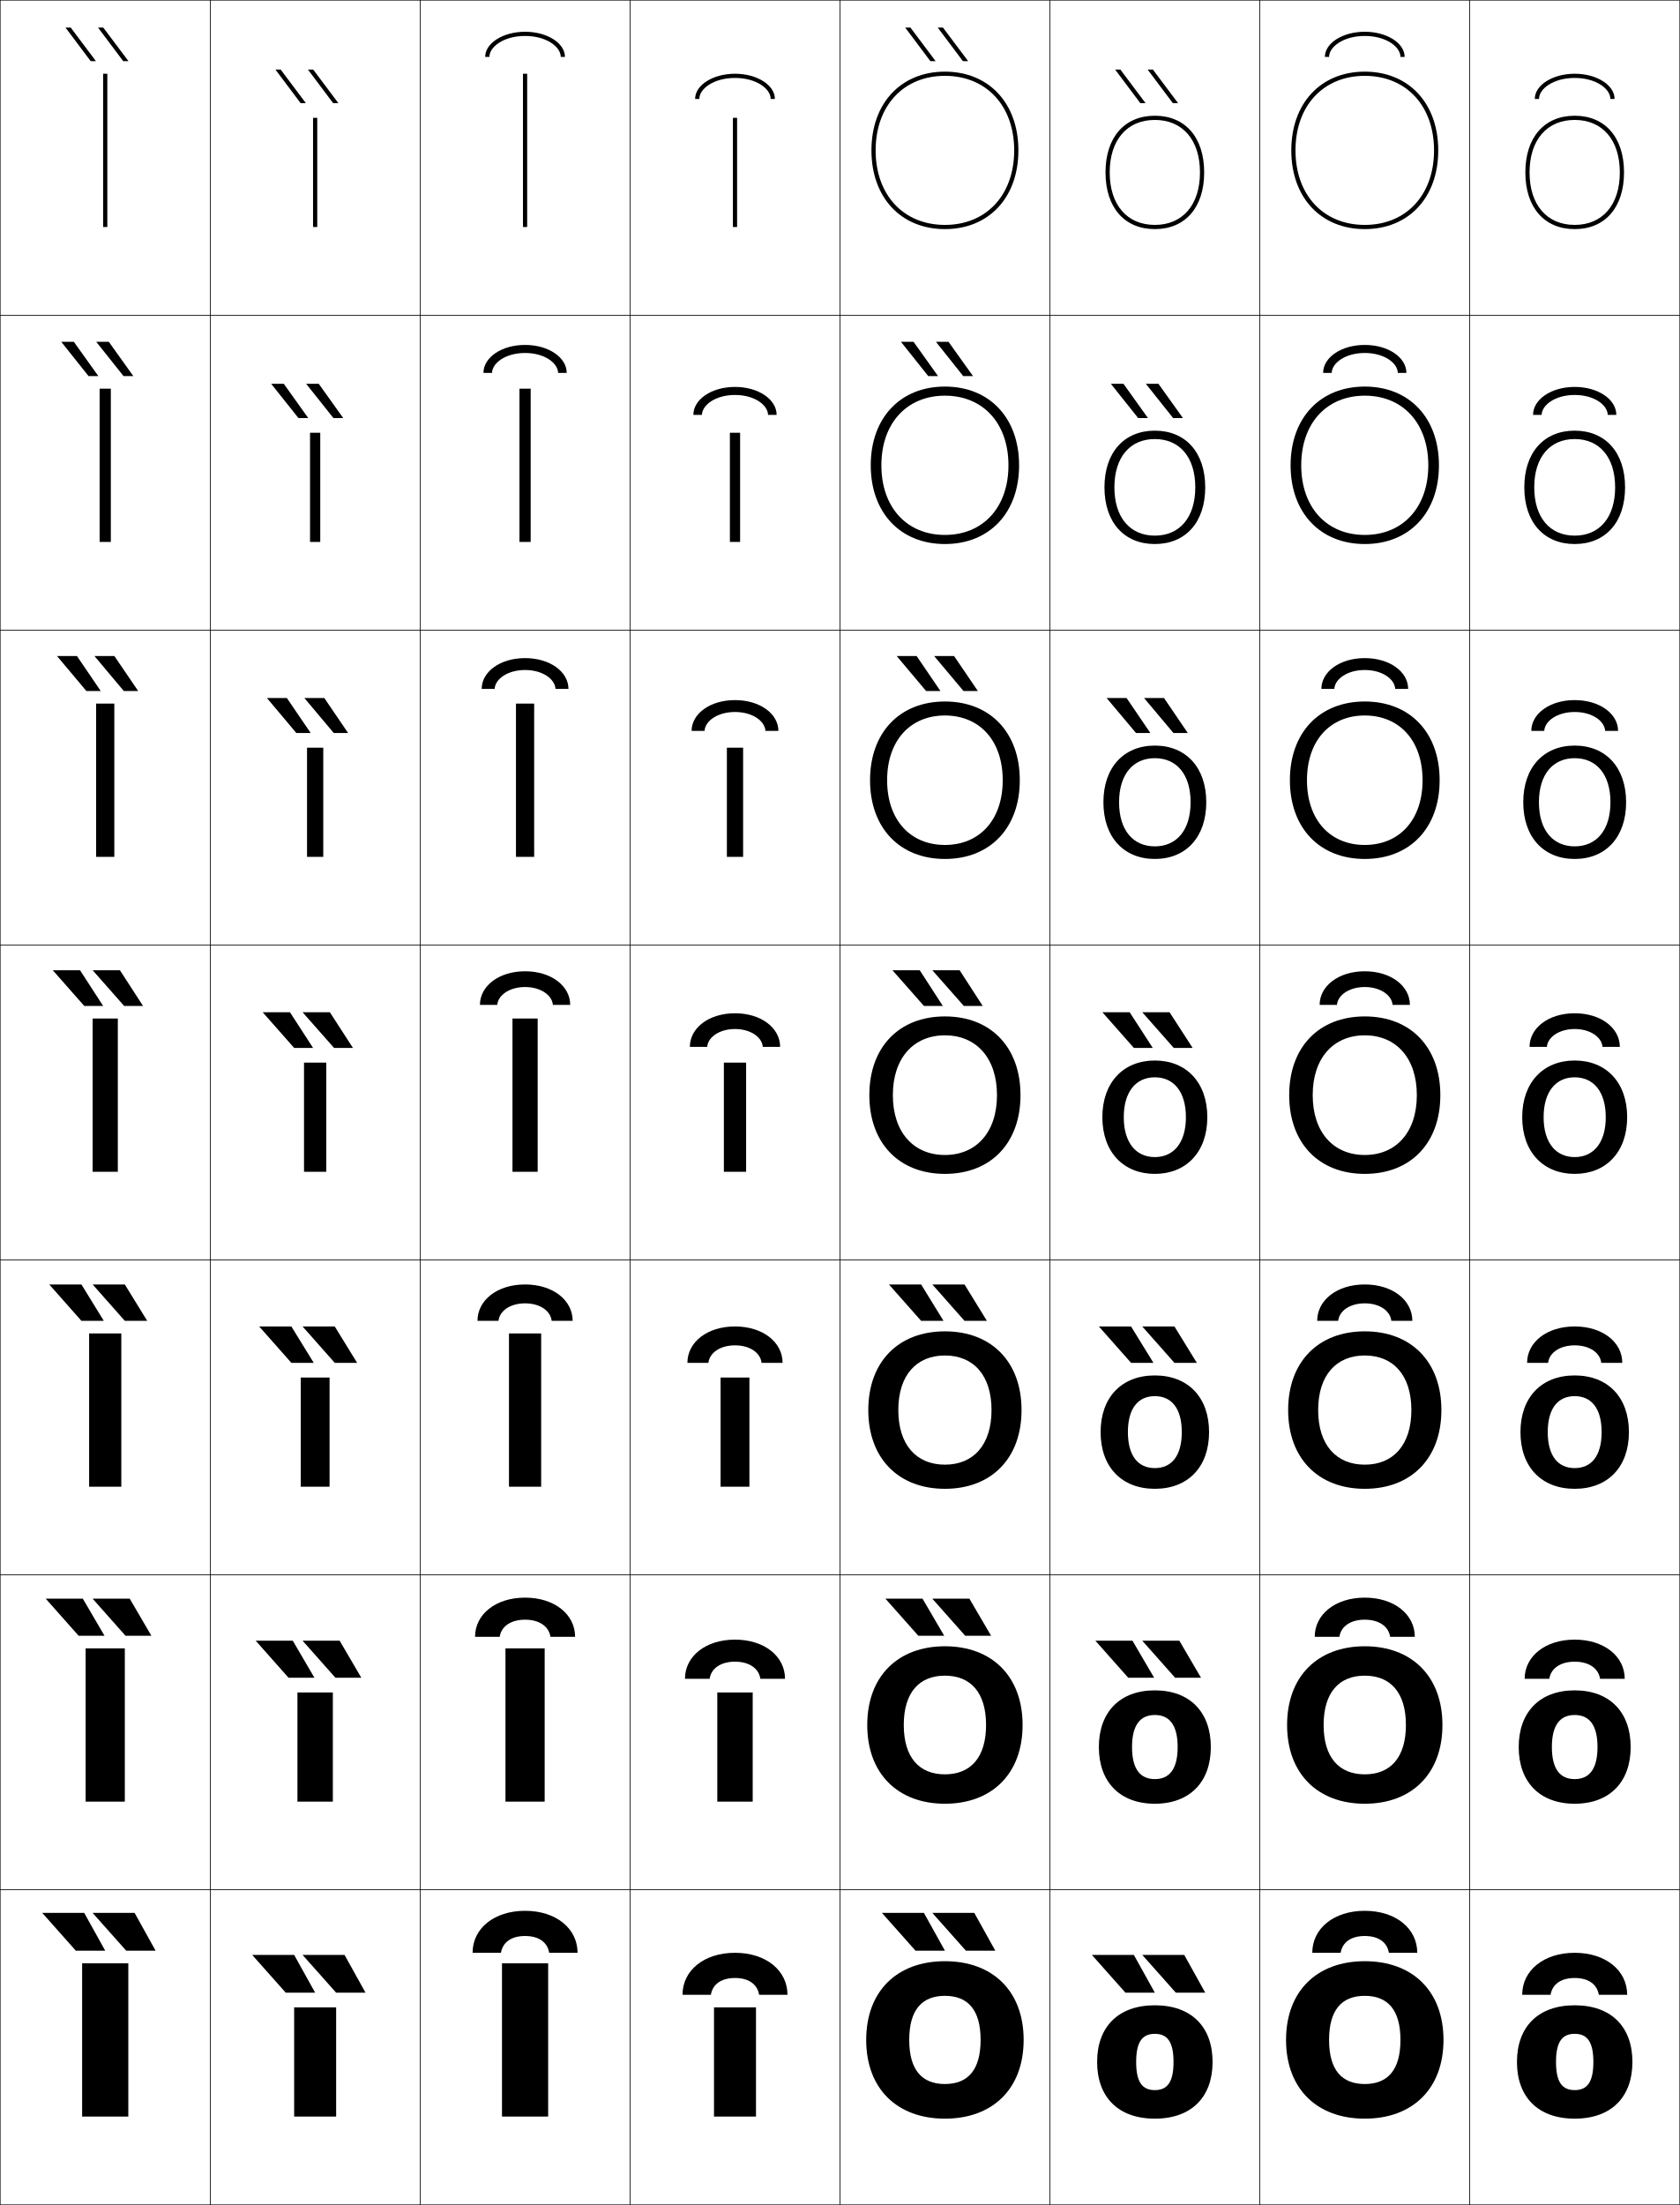
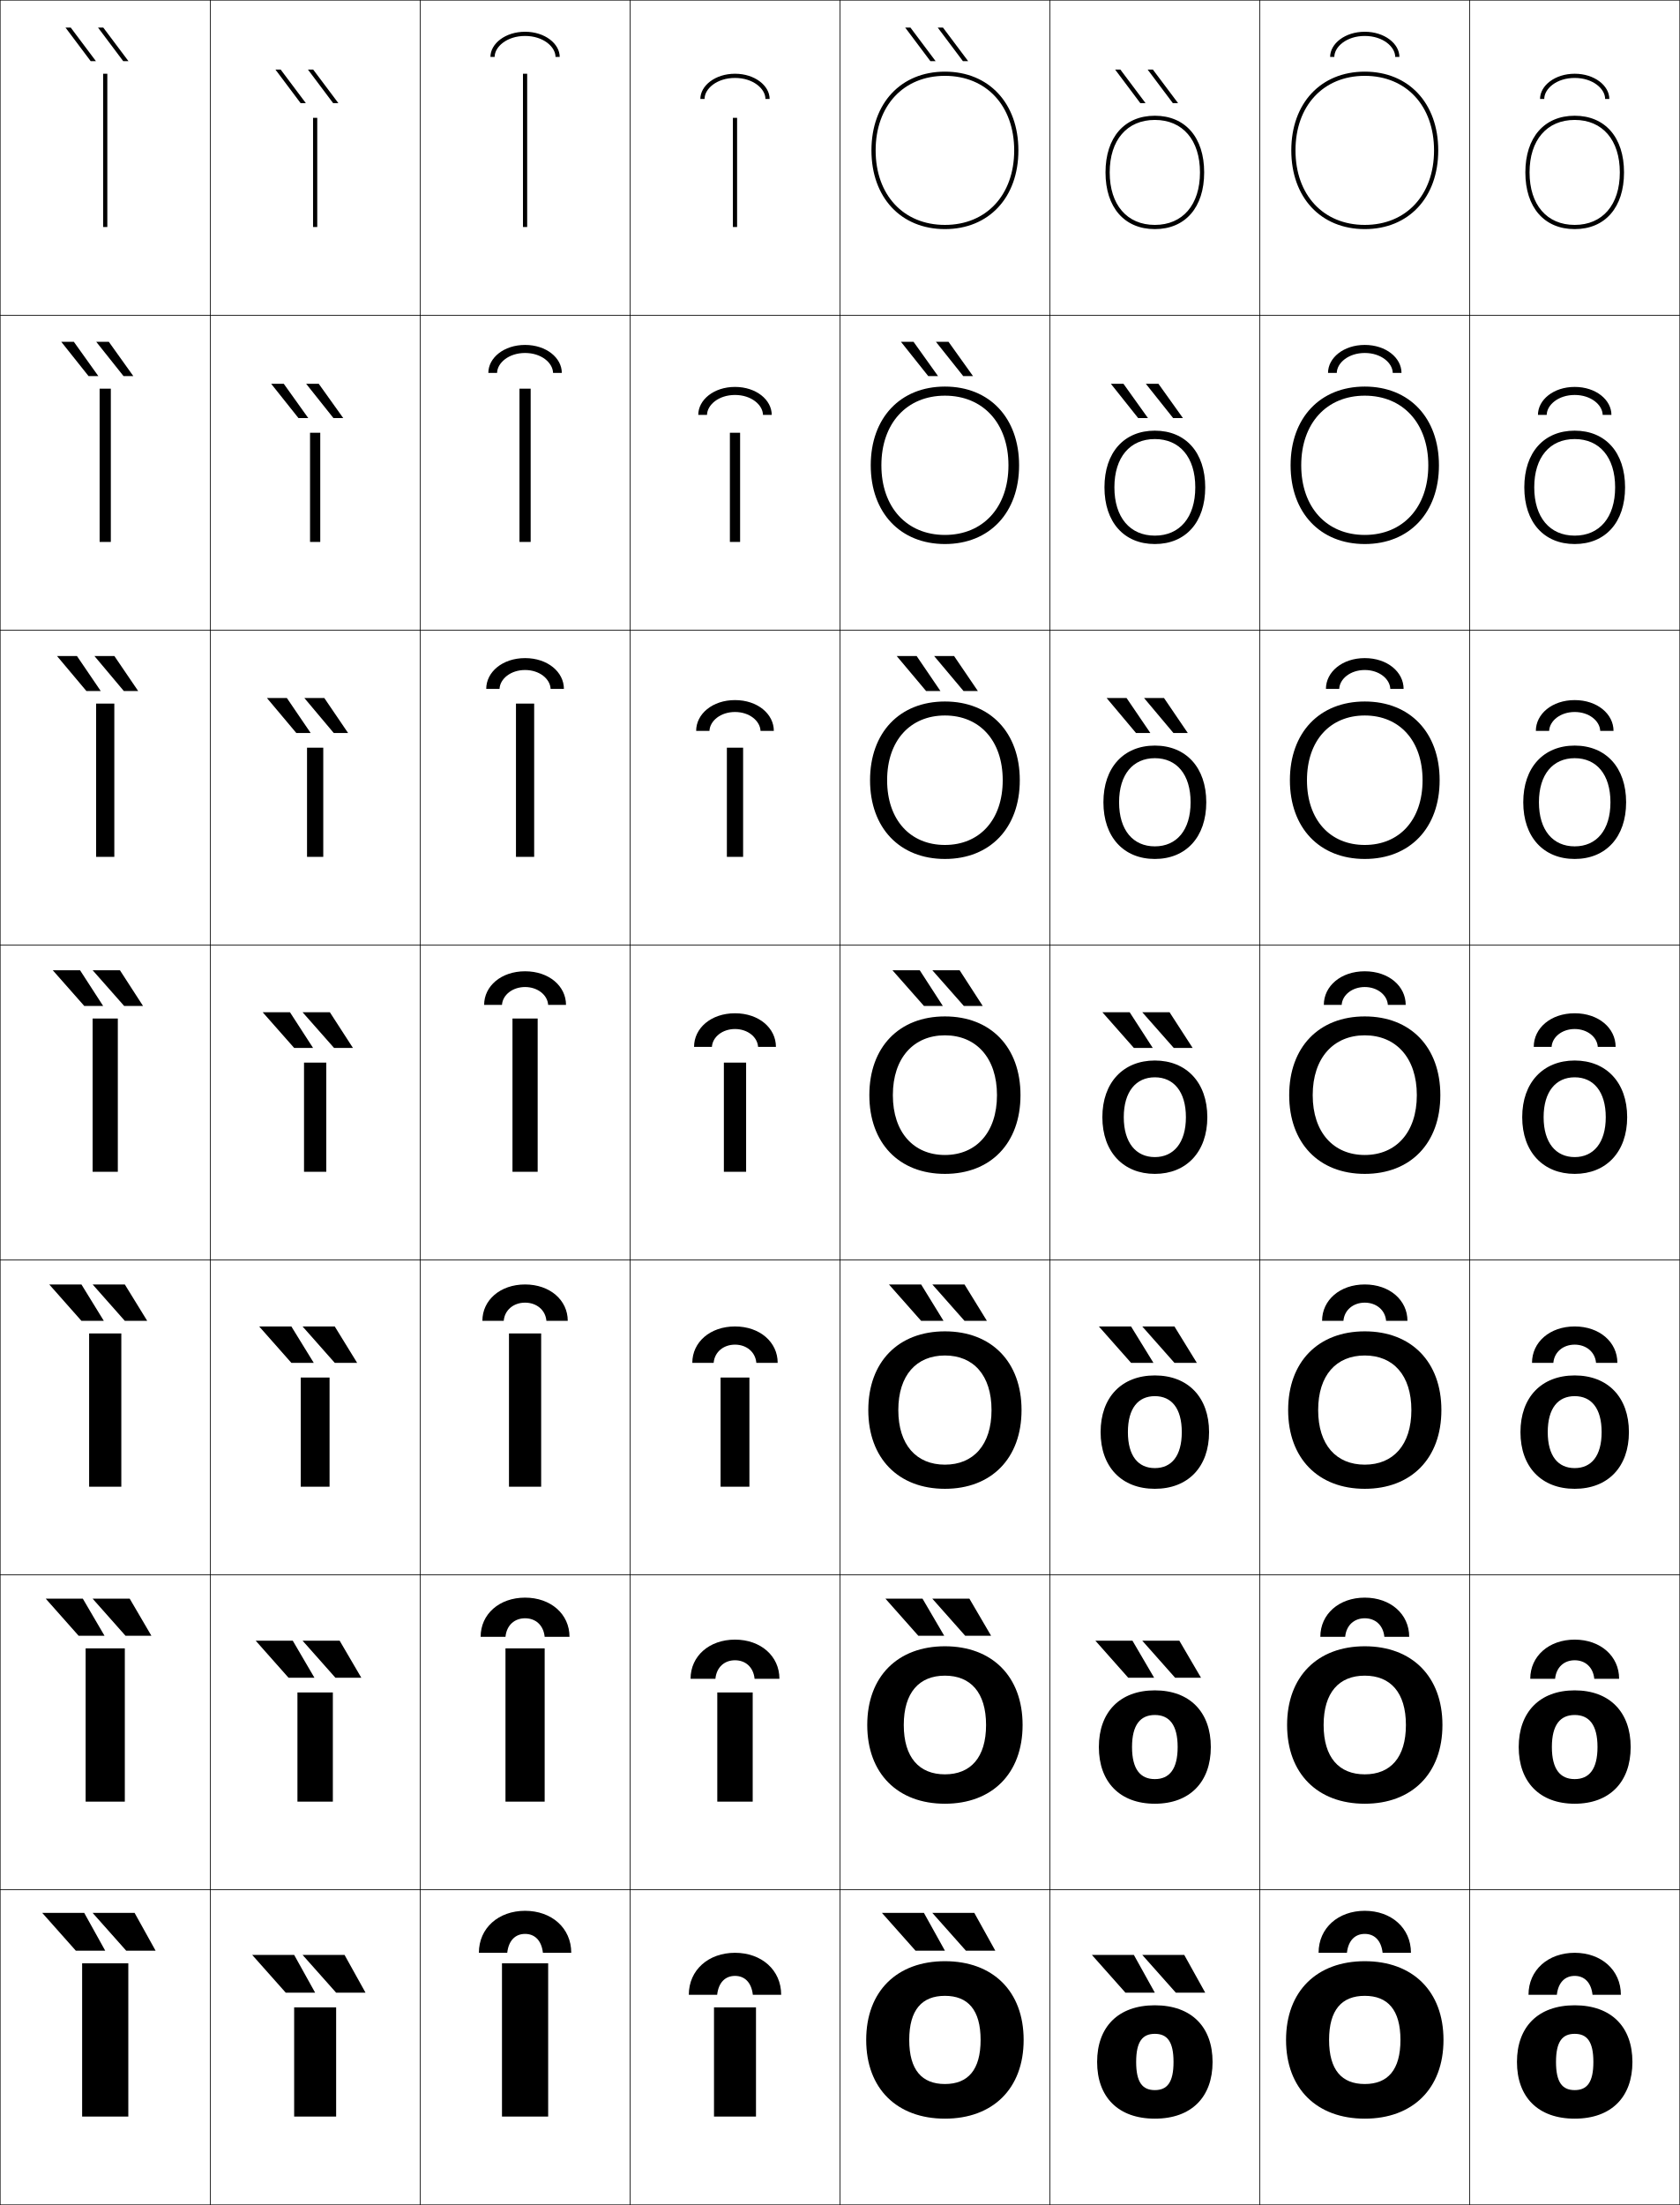
<svg xmlns="http://www.w3.org/2000/svg" width="800.25" height="1050.25" viewBox="0 0 800.25 1050.25" overflow="visible" enable-background="new 0 0 800.25 1050.25" xml:space="preserve">
  <g id="レイヤー1">
    <g>
      <rect x="0.125" y="0.125" fill="none" stroke="#000000" stroke-width="0.25" width="100" height="150" />
      <rect x="100.125" y="0.125" fill="none" stroke="#000000" stroke-width="0.25" width="100" height="150" />
      <rect x="200.125" y="0.125" fill="none" stroke="#000000" stroke-width="0.25" width="100" height="150" />
      <rect x="300.125" y="0.125" fill="none" stroke="#000000" stroke-width="0.25" width="100" height="150" />
      <rect x="400.125" y="0.125" fill="none" stroke="#000000" stroke-width="0.25" width="100" height="150" />
      <rect x="500.125" y="0.125" fill="none" stroke="#000000" stroke-width="0.25" width="100" height="150" />
      <rect x="600.125" y="0.125" fill="none" stroke="#000000" stroke-width="0.25" width="100" height="150" />
      <rect x="0.125" y="150.125" fill="none" stroke="#000000" stroke-width="0.25" width="100" height="150" />
      <rect x="100.125" y="150.125" fill="none" stroke="#000000" stroke-width="0.25" width="100" height="150" />
      <rect x="200.125" y="150.125" fill="none" stroke="#000000" stroke-width="0.25" width="100" height="150" />
      <rect x="300.125" y="150.125" fill="none" stroke="#000000" stroke-width="0.25" width="100" height="150" />
      <rect x="400.125" y="150.125" fill="none" stroke="#000000" stroke-width="0.25" width="100" height="150" />
      <rect x="500.125" y="150.125" fill="none" stroke="#000000" stroke-width="0.25" width="100" height="150" />
      <rect x="600.125" y="150.125" fill="none" stroke="#000000" stroke-width="0.25" width="100" height="150" />
      <rect x="0.125" y="300.125" fill="none" stroke="#000000" stroke-width="0.25" width="100" height="150" />
      <rect x="100.125" y="300.125" fill="none" stroke="#000000" stroke-width="0.25" width="100" height="150" />
      <rect x="200.125" y="300.125" fill="none" stroke="#000000" stroke-width="0.25" width="100" height="150" />
      <rect x="300.125" y="300.125" fill="none" stroke="#000000" stroke-width="0.25" width="100" height="150" />
      <rect x="400.125" y="300.125" fill="none" stroke="#000000" stroke-width="0.25" width="100" height="150" />
      <rect x="500.125" y="300.125" fill="none" stroke="#000000" stroke-width="0.25" width="100" height="150" />
      <rect x="600.125" y="300.125" fill="none" stroke="#000000" stroke-width="0.25" width="100" height="150" />
      <rect x="0.125" y="450.125" fill="none" stroke="#000000" stroke-width="0.25" width="100" height="150" />
      <rect x="100.125" y="450.125" fill="none" stroke="#000000" stroke-width="0.25" width="100" height="150" />
      <rect x="200.125" y="450.125" fill="none" stroke="#000000" stroke-width="0.25" width="100" height="150" />
      <rect x="300.125" y="450.125" fill="none" stroke="#000000" stroke-width="0.25" width="100" height="150" />
      <rect x="400.125" y="450.125" fill="none" stroke="#000000" stroke-width="0.25" width="100" height="150" />
      <rect x="500.125" y="450.125" fill="none" stroke="#000000" stroke-width="0.25" width="100" height="150" />
      <rect x="600.125" y="450.125" fill="none" stroke="#000000" stroke-width="0.25" width="100" height="150" />
      <rect x="0.125" y="600.125" fill="none" stroke="#000000" stroke-width="0.25" width="100" height="150" />
      <rect x="100.125" y="600.125" fill="none" stroke="#000000" stroke-width="0.25" width="100" height="150" />
      <rect x="200.125" y="600.125" fill="none" stroke="#000000" stroke-width="0.25" width="100" height="150" />
      <rect x="300.125" y="600.125" fill="none" stroke="#000000" stroke-width="0.25" width="100" height="150" />
      <rect x="400.125" y="600.125" fill="none" stroke="#000000" stroke-width="0.25" width="100" height="150" />
      <rect x="500.125" y="600.125" fill="none" stroke="#000000" stroke-width="0.25" width="100" height="150" />
      <rect x="600.125" y="600.125" fill="none" stroke="#000000" stroke-width="0.25" width="100" height="150" />
      <rect x="0.125" y="750.125" fill="none" stroke="#000000" stroke-width="0.25" width="100" height="150" />
      <rect x="100.125" y="750.125" fill="none" stroke="#000000" stroke-width="0.25" width="100" height="150" />
      <rect x="200.125" y="750.125" fill="none" stroke="#000000" stroke-width="0.25" width="100" height="150" />
      <rect x="300.125" y="750.125" fill="none" stroke="#000000" stroke-width="0.25" width="100" height="150" />
      <rect x="400.125" y="750.125" fill="none" stroke="#000000" stroke-width="0.25" width="100" height="150" />
      <rect x="500.125" y="750.125" fill="none" stroke="#000000" stroke-width="0.25" width="100" height="150" />
      <rect x="600.125" y="750.125" fill="none" stroke="#000000" stroke-width="0.25" width="100" height="150" />
      <rect x="0.125" y="900.125" fill="none" stroke="#000000" stroke-width="0.25" width="100" height="150" />
      <rect x="100.125" y="900.125" fill="none" stroke="#000000" stroke-width="0.25" width="100" height="150" />
      <rect x="200.125" y="900.125" fill="none" stroke="#000000" stroke-width="0.25" width="100" height="150" />
      <rect x="300.125" y="900.125" fill="none" stroke="#000000" stroke-width="0.25" width="100" height="150" />
      <rect x="400.125" y="900.125" fill="none" stroke="#000000" stroke-width="0.25" width="100" height="150" />
      <rect x="500.125" y="900.125" fill="none" stroke="#000000" stroke-width="0.25" width="100" height="150" />
      <rect x="600.125" y="900.125" fill="none" stroke="#000000" stroke-width="0.25" width="100" height="150" />
      <rect x="700.125" y="0.125" fill="none" stroke="#000000" stroke-width="0.25" width="100" height="150" />
      <rect x="700.125" y="150.125" fill="none" stroke="#000000" stroke-width="0.25" width="100" height="150" />
      <rect x="700.125" y="300.125" fill="none" stroke="#000000" stroke-width="0.25" width="100" height="150" />
      <rect x="700.125" y="450.125" fill="none" stroke="#000000" stroke-width="0.25" width="100" height="150" />
      <rect x="700.125" y="600.125" fill="none" stroke="#000000" stroke-width="0.25" width="100" height="150" />
      <rect x="700.125" y="750.125" fill="none" stroke="#000000" stroke-width="0.25" width="100" height="150" />
      <rect x="700.125" y="900.125" fill="none" stroke="#000000" stroke-width="0.25" width="100" height="150" />
    </g>
    <g>
      <g>
        <rect x="39.125" y="935.125" width="22" height="73" />
        <g>
          <polygon points="60.125,929.125 44.125,911.125 64.125,911.125 74.125,929.125 " />
          <polygon points="36.125,929.125 20.125,911.125 40.125,911.125 50.125,929.125 " />
        </g>
      </g>
      <g>
        <rect x="40.792" y="785.125" width="18.667" height="73" />
        <g>
          <polygon points="61.792,761.458 72.125,779.125 59.792,779.125 44.125,761.458 " />
          <polygon points="39.458,761.458 49.791,779.125 37.458,779.125 21.791,761.458 " />
        </g>
      </g>
      <g>
        <rect x="42.458" y="635.125" width="15.333" height="73" />
        <g>
          <polygon points="59.458,611.792 70.125,629.125 59.458,629.125 44.125,611.792 " />
          <polygon points="38.792,611.792 49.458,629.125 38.792,629.125 23.458,611.792 " />
        </g>
      </g>
      <g>
        <rect x="44.125" y="485.125" width="12" height="73" />
        <g>
          <polygon points="57.125,462.125 68.125,479.125 59.125,479.125 44.125,462.125 " />
          <polygon points="38.125,462.125 49.125,479.125 40.125,479.125 25.125,462.125 " />
        </g>
      </g>
      <g>
        <rect x="45.791" y="335.125" width="8.667" height="73" />
        <g>
          <polygon points="58.981,329.125 44.979,312.458 54.479,312.458 65.814,329.125 " />
          <polygon points="41.15,329.125 27.147,312.458 36.647,312.458 47.983,329.125 " />
        </g>
      </g>
      <g>
        <rect x="47.458" y="185.125" width="5.333" height="73" />
        <g>
          <polygon points="58.838,179.125 45.833,162.792 51.832,162.792 63.504,179.125 " />
          <polygon points="42.176,179.125 29.17,162.792 35.17,162.792 46.842,179.125 " />
        </g>
      </g>
      <g>
        <rect x="49.125" y="35.125" width="2" height="73" />
        <g>
          <polygon points="58.695,29.125 46.687,13.125 49.186,13.125 61.193,29.125 " />
          <polygon points="43.202,29.125 31.193,13.125 33.692,13.125 45.7,29.125 " />
        </g>
      </g>
    </g>
    <g>
      <g>
        <rect x="140.125" y="956.125" width="20" height="52" />
        <g>
          <polygon points="160.125,949.125 144.125,931.125 164.125,931.125 174.125,949.125 " />
          <polygon points="136.125,949.125 120.125,931.125 140.125,931.125 150.125,949.125 " />
        </g>
      </g>
      <g>
        <rect x="141.691" y="806.125" width="16.867" height="52" />
        <g>
          <polygon points="161.791,781.458 172.125,799.125 159.792,799.125 144.125,781.458 " />
          <polygon points="139.458,781.458 149.792,799.125 137.458,799.125 121.792,781.458 " />
        </g>
      </g>
      <g>
        <rect x="143.258" y="656.125" width="13.733" height="52" />
        <g>
          <polygon points="159.458,631.792 170.125,649.125 159.458,649.125 144.125,631.792 " />
          <polygon points="138.792,631.792 149.458,649.125 138.792,649.125 123.458,631.792 " />
        </g>
      </g>
      <g>
        <rect x="144.825" y="506.125" width="10.6" height="52" />
        <g>
          <polygon points="157.125,482.125 168.125,499.125 159.125,499.125 144.125,482.125 " />
          <polygon points="138.125,482.125 149.125,499.125 140.125,499.125 125.125,482.125 " />
        </g>
      </g>
      <g>
        <rect x="146.258" y="356.125" width="7.733" height="52" />
        <g>
          <polygon points="158.981,349.125 144.979,332.458 154.478,332.458 165.814,349.125 " />
          <polygon points="141.15,349.125 127.147,332.458 136.647,332.458 147.983,349.125 " />
        </g>
      </g>
      <g>
        <rect x="147.692" y="206.125" width="4.867" height="52" />
        <g>
          <polygon points="158.839,199.125 145.833,182.792 151.832,182.792 163.504,199.125 " />
          <polygon points="142.176,199.125 129.17,182.792 135.17,182.792 146.842,199.125 " />
        </g>
      </g>
      <g>
        <rect x="149.125" y="56.125" width="2" height="52" />
        <g>
          <polygon points="158.695,49.125 146.687,33.125 149.186,33.125 161.193,49.125 " />
          <polygon points="143.202,49.125 131.193,33.125 133.692,33.125 145.7,49.125 " />
        </g>
      </g>
    </g>
    <g>
      <g>
        <path d="M450.125,934.125c-22.752,0-37.5,14.225-37.5,37.5c0,23.273,14.748,37.5,37.5,37.5v-16.5       c-10.945,0-17-6.672-17-21s6.055-21,17-21s17,6.672,17,21s-6.055,21-17,21v16.5       c22.752,0,37.5-14.227,37.5-37.5C487.625,948.35,472.877,934.125,450.125,934.125z" />
        <g>
          <polygon points="460.125,929.125 444.125,911.125 464.125,911.125 474.125,929.125 " />
          <polygon points="436.125,929.125 420.125,911.125 440.125,911.125 450.125,929.125 " />
        </g>
      </g>
      <g>
        <path d="M450.125,784.125c-22.449,0-37,14.365-37,37.5c0,23.133,14.551,37.5,37,37.5v-14       c-12.244,0-19.601-8.021-19.601-23.5c0-15.479,7.356-23.5,19.601-23.5       s19.6,8.021,19.6,23.5c0,15.479-7.355,23.5-19.6,23.5v14c22.449,0,37-14.367,37-37.5       C487.125,798.49,472.574,784.125,450.125,784.125z" />
        <g>
          <polygon points="461.791,761.458 472.125,779.125 459.791,779.125 444.125,761.458 " />
          <polygon points="439.458,761.458 449.792,779.125 437.458,779.125 421.792,761.458 " />
        </g>
      </g>
      <g>
        <path d="M450.125,634.125c-22.146,0-36.5,14.506-36.5,37.5c0,22.992,14.354,37.5,36.5,37.5v-11.5       c-13.543,0-22.2-9.371-22.2-26c0-16.63,8.657-26,22.2-26       s22.2,9.37,22.2,26c0,16.629-8.657,26-22.2,26v11.5c22.146,0,36.5-14.508,36.5-37.5       C486.625,648.631,472.271,634.125,450.125,634.125z" />
        <g>
          <polygon points="459.458,611.792 470.125,629.125 459.458,629.125 444.125,611.792 " />
          <polygon points="438.792,611.792 449.458,629.125 438.792,629.125 423.458,611.792 " />
        </g>
      </g>
      <g>
        <path d="M450.125,484.125c-21.844,0-36,14.646-36,37.5c0,22.852,14.156,37.5,36,37.5v-9       c-14.842,0-24.8-10.721-24.8-28.5c0-17.781,9.958-28.5,24.8-28.5       s24.8,10.719,24.8,28.5c0,17.779-9.958,28.5-24.8,28.5v9c21.844,0,36-14.648,36-37.5       C486.125,498.771,471.969,484.125,450.125,484.125z" />
        <g>
          <polygon points="457.125,462.125 468.125,479.125 459.125,479.125 444.125,462.125 " />
          <polygon points="438.125,462.125 449.125,479.125 440.125,479.125 425.125,462.125 " />
        </g>
      </g>
      <g>
        <path d="M414.458,371.625c0,22.711,14.126,37.5,35.667,37.5v-6.667       c-16.474,0-27.533-11.903-27.533-30.833c0-18.933,11.06-30.833,27.533-30.833       s27.533,11.901,27.533,30.833c0,18.93-11.06,30.833-27.533,30.833V409.125       c21.541,0,35.667-14.789,35.667-37.5c0-22.712-14.126-37.5-35.667-37.5       S414.458,348.913,414.458,371.625z" />
        <g>
          <polygon points="458.981,329.125 444.979,312.458 454.479,312.458 465.814,329.125 " />
          <polygon points="441.15,329.125 427.147,312.458 436.647,312.458 447.983,329.125 " />
        </g>
      </g>
      <g>
        <path d="M414.792,221.625c0,22.57,14.096,37.5,35.333,37.5v-4.333       c-18.106,0-30.267-13.085-30.267-33.167c0-20.083,12.16-33.167,30.267-33.167       s30.267,13.083,30.267,33.167c0,20.082-12.16,33.167-30.267,33.167V259.125       c21.237,0,35.333-14.93,35.333-37.5c0-22.571-14.096-37.5-35.333-37.5       S414.792,199.054,414.792,221.625z" />
        <g>
          <polygon points="458.839,179.125 445.833,162.792 451.832,162.792 463.504,179.125 " />
          <polygon points="442.177,179.125 429.171,162.792 435.17,162.792 446.842,179.125 " />
        </g>
      </g>
      <g>
        <path d="M415.125,71.625c0,22.43,14.065,37.5,35,37.5v-2c-19.738,0-33-14.267-33-35.5       c0-21.234,13.262-35.5,33-35.5s33,14.266,33,35.5c0,21.233-13.262,35.5-33,35.5v2       c20.935,0,35-15.07,35-37.5s-14.065-37.5-35-37.5S415.125,49.195,415.125,71.625z" />
        <g>
          <polygon points="458.695,29.125 446.687,13.125 449.186,13.125 461.193,29.125 " />
          <polygon points="443.202,29.125 431.193,13.125 433.692,13.125 445.7,29.125 " />
        </g>
      </g>
    </g>
    <g>
      <g>
        <path d="M550.125,955.125c-17.561,0-27.5,10.398-27.5,27c0,16.6,9.939,27,27.5,27v-13.6       c-5.869,0-8.9-3.646-8.9-13.4s3.031-13.4,8.9-13.4       s8.9,3.646,8.9,13.4s-3.031,13.4-8.9,13.4V1009.125       c17.561,0,27.5-10.4,27.5-27C577.625,965.523,567.686,955.125,550.125,955.125z" />
        <g>
          <polygon points="560.125,949.125 544.125,931.125 564.125,931.125 574.125,949.125 " />
          <polygon points="536.125,949.125 520.125,931.125 540.125,931.125 550.125,949.125 " />
        </g>
      </g>
      <g>
        <path d="M550.125,805.125c-16.691,0-26.667,10.405-26.667,27c0,16.593,9.976,27,26.667,27       v-11.733c-6.893,0-10.867-4.696-10.867-15.267s3.975-15.267,10.867-15.267       c6.892,0,10.866,4.696,10.866,15.267s-3.975,15.267-10.866,15.267V859.125       c16.69,0,26.667-10.407,26.667-27C576.792,815.53,566.815,805.125,550.125,805.125z" />
        <g>
          <polygon points="561.792,781.458 572.125,799.125 559.791,799.125 544.125,781.458 " />
          <polygon points="539.458,781.458 549.791,799.125 537.458,799.125 521.791,781.458 " />
        </g>
      </g>
      <g>
        <path d="M550.125,655.125c-15.821,0-25.833,10.413-25.833,27c0,16.585,10.012,27,25.833,27       v-9.866c-7.915,0-12.834-5.747-12.834-17.134s4.919-17.134,12.834-17.134       s12.833,5.747,12.833,17.134s-4.918,17.134-12.833,17.134V709.125       c15.821,0,25.833-10.415,25.833-27C575.958,665.538,565.946,655.125,550.125,655.125z" />
        <g>
          <polygon points="559.458,631.792 570.125,649.125 559.458,649.125 544.125,631.792 " />
          <polygon points="538.792,631.792 549.458,649.125 538.792,649.125 523.458,631.792 " />
        </g>
      </g>
      <g>
        <path d="M550.125,505.125c-14.952,0-25,10.42-25,27c0,16.578,10.048,27,25,27v-8       c-8.938,0-14.801-6.797-14.801-19s5.862-19,14.801-19s14.8,6.797,14.8,19       s-5.861,19-14.8,19v8c14.951,0,25-10.422,25-27C575.125,515.545,565.076,505.125,550.125,505.125z" />
        <g>
          <polygon points="557.125,482.125 568.125,499.125 559.125,499.125 544.125,482.125 " />
          <polygon points="538.125,482.125 549.125,499.125 540.125,499.125 525.125,482.125 " />
        </g>
      </g>
      <g>
        <path d="M525.625,382.125c0,16.603,9.7,27,24.5,27v-6       c-10.38,0-17.034-7.725-17.034-21c0-13.276,6.654-21,17.034-21       c10.379,0,17.033,7.725,17.033,21c0,13.275-6.654,21-17.033,21V409.125       c14.799,0,24.5-10.397,24.5-27c0-16.605-9.701-27-24.5-27       C535.325,355.125,525.625,365.52,525.625,382.125z" />
        <g>
          <polygon points="558.981,349.125 544.979,332.458 554.479,332.458 565.814,349.125 " />
          <polygon points="541.15,349.125 527.147,332.458 536.647,332.458 547.983,349.125 " />
        </g>
      </g>
      <g>
        <path d="M526.125,232.125c0,16.629,9.353,27,24,27v-4c-11.82,0-19.267-8.652-19.267-23       s7.446-23,19.267-23s19.267,8.652,19.267,23s-7.446,23-19.267,23v4       c14.647,0,24-10.371,24-27c0-16.629-9.353-27-24-27S526.125,215.496,526.125,232.125z" />
        <g>
          <polygon points="558.839,199.125 545.833,182.792 551.832,182.792 563.504,199.125 " />
          <polygon points="542.177,199.125 529.171,182.792 535.17,182.792 546.842,199.125 " />
        </g>
      </g>
      <g>
        <path d="M526.625,82.125c0,16.654,9.005,27,23.5,27v-2c-13.262,0-21.5-9.58-21.5-25s8.238-25,21.5-25       s21.5,9.58,21.5,25s-8.238,25-21.5,25v2c14.495,0,23.5-10.346,23.5-27s-9.005-27-23.5-27       S526.625,65.471,526.625,82.125z" />
        <g>
          <polygon points="558.695,49.125 546.687,33.125 549.186,33.125 561.193,49.125 " />
          <polygon points="543.202,49.125 531.193,33.125 533.692,33.125 545.7,49.125 " />
        </g>
      </g>
    </g>
    <g>
      <g>
+         <rect x="340.125" y="956.125" width="20" height="52" />
+         <path d="M372.125,950.125h-13.5c-0.684-6.039-4.014-9-8.5-9c-4.486,0-7.817,2.961-8.5,9h-13.5       c0-11.83,9.387-20,22-20C362.738,930.125,372.125,938.295,372.125,950.125z" />
+       </g>
+       <g>
+         <rect x="341.691" y="806.125" width="16.867" height="52" />
+         <path d="M371.292,799.625h-11.834c-0.563-5.614-4.364-8.834-9.333-8.834       c-4.97,0-8.771,3.22-9.334,8.834h-11.833c0-10.854,8.947-18.667,21.167-18.667       S371.292,788.771,371.292,799.625z" />
+       </g>
+       <g>
+         <rect x="343.258" y="656.125" width="13.733" height="52" />
+         <path d="M370.458,649.125h-10.166c-0.443-5.19-4.716-8.667-10.167-8.667       s-9.725,3.477-10.167,8.667h-10.167c0-9.877,8.507-17.333,20.333-17.333       S370.458,639.248,370.458,649.125z" />
+       </g>
+       <g>
+         <rect x="344.825" y="506.125" width="10.6" height="52" />
+         <path d="M369.625,498.625h-8.5c-0.322-4.766-5.066-8.5-11-8.5c-5.935,0-10.679,3.734-11,8.5       h-8.5c0-8.9,8.067-16,19.5-16S369.625,489.725,369.625,498.625z" />
+       </g>
+       <g>
+         <rect x="346.258" y="356.125" width="7.733" height="52" />
+         <path d="M368.625,348.125h-6.334c-0.215-4.787-5.319-9-12.167-9       c-6.848,0-11.953,4.212-12.167,9h-6.333c0-8.032,7.728-14.667,18.5-14.667       C360.896,333.458,368.625,340.092,368.625,348.125z" />
+       </g>
+       <g>
+         <rect x="347.692" y="206.125" width="4.867" height="52" />
+         <path d="M367.625,197.625h-4.167c-0.107-4.809-5.573-9.5-13.333-9.5s-13.226,4.691-13.333,9.5       h-4.167c0-7.165,7.389-13.333,17.5-13.333S367.625,190.46,367.625,197.625z" />
+       </g>
+       <g>
+         <rect x="349.125" y="56.125" width="2" height="52" />
+         <path d="M366.625,47.125h-2c0-4.83-5.827-10-14.5-10s-14.5,5.17-14.5,10h-2       c0-6.297,7.05-12,16.5-12C359.574,35.125,366.625,40.828,366.625,47.125z" />
+       </g>
+     </g>
+     <g>
+       <g>
        <rect x="239.125" y="935.125" width="22" height="73" />
-         <path d="M238.625,930.125h-13.5c0-11.576,10.236-20,25-20s25,8.424,25,20h-13.5       c-0.87-5.059-4.979-8-11.5-8S239.495,925.066,238.625,930.125z" />
+         <path d="M272.125,930.125h-13.5c-0.683-6.039-4.014-9-8.5-9s-7.817,2.961-8.5,9h-13.5       c0-11.83,9.387-20,22-20S272.125,918.295,272.125,930.125z" />
      </g>
      <g>
        <rect x="240.791" y="785.125" width="18.667" height="73" />
-         <path d="M250.125,760.958c14.044,0,23.833,7.982,23.833,18.667h-11.75       c-0.705-4.903-5.247-8.167-12.083-8.167s-11.378,3.264-12.083,8.167h-11.75       C226.292,768.94,236.081,760.958,250.125,760.958z" />
+         <path d="M271.291,779.625h-11.833c-0.562-5.615-4.364-8.834-9.333-8.834       c-4.969,0-8.771,3.219-9.333,8.834h-11.833c0-10.854,8.947-18.667,21.167-18.667       C262.344,760.958,271.291,768.771,271.291,779.625z" />
      </g>
      <g>
        <rect x="242.458" y="635.125" width="15.333" height="73" />
-         <path d="M250.125,611.792c13.325,0,22.667,7.541,22.667,17.333h-10       c-0.54-4.749-5.514-8.333-12.667-8.333s-12.127,3.584-12.667,8.333h-10       C227.458,619.333,236.8,611.792,250.125,611.792z" />
+         <path d="M270.458,629.125h-10.167c-0.442-5.19-4.715-8.667-10.167-8.667       c-5.452,0-9.725,3.477-10.167,8.667h-10.167c0-9.877,8.507-17.333,20.333-17.333       S270.458,619.248,270.458,629.125z" />
      </g>
      <g>
        <rect x="244.125" y="485.125" width="12" height="73" />
-         <path d="M250.125,462.625c12.605,0,21.5,7.1,21.5,16h-8.25c-0.375-4.594-5.782-8.5-13.25-8.5       s-12.876,3.906-13.25,8.5h-8.25C228.625,469.725,237.52,462.625,250.125,462.625z" />
+         <path d="M269.625,478.625h-8.5c-0.321-4.766-5.065-8.5-11-8.5s-10.679,3.734-11,8.5h-8.5       c0-8.9,8.067-16,19.5-16S269.625,469.725,269.625,478.625z" />
      </g>
      <g>
        <rect x="245.792" y="335.125" width="8.667" height="73" />
-         <path d="M264.625,328.125c-0.25-4.672-6.132-9-14.5-9s-14.251,4.328-14.5,9h-6.167       c0-8.139,8.771-14.667,20.667-14.667s20.667,6.527,20.667,14.667H264.625z" />
+         <path d="M268.624,328.125h-6.333c-0.214-4.787-5.319-9-12.167-9       c-6.847,0-11.953,4.213-12.167,9h-6.333c0-8.033,7.728-14.667,18.5-14.667       S268.624,320.092,268.624,328.125z" />
      </g>
      <g>
        <rect x="247.458" y="185.125" width="5.333" height="73" />
-         <path d="M265.875,177.625c-0.125-4.75-6.481-9.5-15.75-9.5s-15.625,4.75-15.75,9.5h-4.083       c0-7.378,8.647-13.333,19.833-13.333c11.187,0,19.833,5.955,19.833,13.333H265.875z" />
+         <path d="M267.625,177.625h-4.167c-0.107-4.809-5.573-9.5-13.333-9.5       s-13.226,4.691-13.333,9.5h-4.167c0-7.165,7.389-13.333,17.5-13.333       S267.625,170.46,267.625,177.625z" />
      </g>
      <g>
        <rect x="249.125" y="35.125" width="2" height="73" />
-         <path d="M267.125,27.125c0-4.828-6.831-10-17-10s-17,5.172-17,10h-2c0-6.617,8.523-12,19-12       s19,5.383,19,12H267.125z" />
-       </g>
-     </g>
-     <g>
-       <g>
-         <rect x="340.125" y="956.125" width="20" height="52" />
-         <path d="M338.625,950.125h-13.5c0-11.576,10.236-20,25-20s25,8.424,25,20h-13.5       c-0.87-5.059-4.979-8-11.5-8S339.495,945.066,338.625,950.125z" />
-       </g>
-       <g>
-         <rect x="341.691" y="806.125" width="16.867" height="52" />
-         <path d="M350.125,780.958c14.044,0,23.833,7.982,23.833,18.667h-11.75       c-0.705-4.904-5.246-8.167-12.083-8.167c-6.837,0-11.378,3.263-12.083,8.167       h-11.75C326.292,788.94,336.081,780.958,350.125,780.958z" />
-       </g>
-       <g>
-         <rect x="343.258" y="656.125" width="13.733" height="52" />
-         <path d="M350.125,631.792c13.325,0,22.667,7.541,22.667,17.333h-10       c-0.54-4.749-5.515-8.333-12.667-8.333s-12.127,3.584-12.667,8.333h-10       C327.458,639.333,336.8,631.792,350.125,631.792z" />
-       </g>
-       <g>
-         <rect x="344.825" y="506.125" width="10.6" height="52" />
-         <path d="M350.125,482.625c12.605,0,21.5,7.1,21.5,16h-8.25c-0.375-4.594-5.782-8.5-13.25-8.5       s-12.876,3.906-13.25,8.5h-8.25C328.625,489.725,337.52,482.625,350.125,482.625z" />
-       </g>
-       <g>
-         <rect x="346.258" y="356.125" width="7.733" height="52" />
-         <path d="M364.625,348.125c-0.25-4.672-6.132-9-14.5-9       c-8.368,0-14.25,4.328-14.5,9h-6.167c0-8.139,8.771-14.667,20.667-14.667       c11.896,0,20.667,6.527,20.667,14.667H364.625z" />
-       </g>
-       <g>
-         <rect x="347.692" y="206.125" width="4.867" height="52" />
-         <path d="M365.875,197.625c-0.125-4.75-6.481-9.5-15.75-9.5s-15.625,4.75-15.75,9.5h-4.083       c0-7.378,8.647-13.333,19.833-13.333c11.187,0,19.833,5.955,19.833,13.333H365.875z" />
-       </g>
-       <g>
-         <rect x="349.125" y="56.125" width="2" height="52" />
-         <path d="M367.125,47.125c0-4.828-6.831-10-17-10s-17,5.172-17,10h-2c0-6.617,8.523-12,19-12       s19,5.383,19,12H367.125z" />
+         <path d="M266.625,27.125h-2c0-4.83-5.827-10-14.5-10s-14.5,5.17-14.5,10h-2c0-6.297,7.05-12,16.5-12       S266.625,20.828,266.625,27.125z" />
+       </g>
+     </g>
+     <g>
+       <g>
+         <path d="M777.625,982.125c0,16.6-9.939,27-27.5,27v-13.6       c5.869,0,8.9-3.646,8.9-13.4s-3.031-13.4-8.9-13.4       s-8.9,3.646-8.9,13.4s3.031,13.4,8.9,13.4V1009.125       c-17.561,0-27.5-10.4-27.5-27c0-16.602,9.939-27,27.5-27S777.625,965.523,777.625,982.125z" />
+         <path d="M772.125,950.125h-13.5c-0.684-6.039-4.014-9-8.5-9s-7.818,2.961-8.5,9h-13.5       c0-11.83,9.387-20,22-20S772.125,938.295,772.125,950.125z" />
+       </g>
+       <g>
+         <path d="M776.791,832.125c0,16.593-9.976,27-26.666,27v-11.733       c6.892,0,10.867-4.696,10.867-15.267s-3.976-15.267-10.867-15.267       c-6.893,0-10.867,4.696-10.867,15.267s3.975,15.267,10.867,15.267V859.125       c-16.691,0-26.667-10.407-26.667-27c0-16.595,9.976-27,26.667-27       C766.815,805.125,776.791,815.53,776.791,832.125z" />
+         <path d="M771.291,799.625h-11.833c-0.562-5.614-4.364-8.834-9.333-8.834       c-4.97,0-8.772,3.22-9.334,8.834h-11.833c0-10.854,8.946-18.667,21.167-18.667       C762.345,780.958,771.291,788.771,771.291,799.625z" />
+       </g>
+       <g>
+         <path d="M775.958,682.125c0,16.585-10.012,27-25.833,27v-9.866       c7.915,0,12.833-5.747,12.833-17.134s-4.918-17.134-12.833-17.134       s-12.834,5.747-12.834,17.134s4.919,17.134,12.834,17.134V709.125       c-15.821,0-25.833-10.415-25.833-27c0-16.587,10.012-27,25.833-27       S775.958,665.538,775.958,682.125z" />
+         <path d="M770.458,649.125h-10.166c-0.443-5.19-4.716-8.667-10.167-8.667       c-5.452,0-9.726,3.477-10.167,8.667h-10.166c0-9.877,8.506-17.333,20.333-17.333       C761.951,631.792,770.458,639.248,770.458,649.125z" />
+       </g>
+       <g>
+         <path d="M775.125,532.125c0,16.578-10.049,27-25,27v-8c8.938,0,14.8-6.797,14.8-19       s-5.861-19-14.8-19s-14.801,6.797-14.801,19s5.862,19,14.801,19v8       c-14.952,0-25-10.422-25-27c0-16.58,10.048-27,25-27C765.076,505.125,775.125,515.545,775.125,532.125       z" />
+         <path d="M769.625,498.625h-8.5c-0.322-4.766-5.066-8.5-11-8.5c-5.936,0-10.68,3.734-11,8.5h-8.5       c0-8.9,8.066-16,19.5-16C761.558,482.625,769.625,489.725,769.625,498.625z" />
+       </g>
+       <g>
+         <path d="M774.625,382.125c0,16.603-9.701,27-24.5,27v-6       c10.38,0,17.033-7.725,17.033-21c0-13.276-6.653-21-17.033-21       s-17.034,7.725-17.034,21c0,13.275,6.654,21,17.034,21V409.125       c-14.8,0-24.5-10.397-24.5-27c0-16.605,9.7-27,24.5-27       C764.924,355.125,774.625,365.52,774.625,382.125z" />
+         <path d="M768.625,348.125h-6.334C762.076,343.337,756.972,339.125,750.125,339.125       c-6.849,0-11.953,4.212-12.167,9H731.625c0-8.032,7.727-14.667,18.5-14.667       C760.896,333.458,768.625,340.092,768.625,348.125z" />
+       </g>
+       <g>
+         <path d="M774.125,232.125c0,16.629-9.353,27-24,27v-4c11.82,0,19.267-8.652,19.267-23       s-7.446-23-19.267-23s-19.267,8.652-19.267,23s7.446,23,19.267,23v4       c-14.647,0-24-10.371-24-27c0-16.629,9.353-27,24-27S774.125,215.496,774.125,232.125z" />
+         <path d="M767.625,197.625h-4.167c-0.107-4.809-5.573-9.5-13.333-9.5       c-7.761,0-13.227,4.691-13.333,9.5H732.625c0-7.165,7.388-13.333,17.5-13.333       C760.235,184.292,767.625,190.46,767.625,197.625z" />
+       </g>
+       <g>
+         <path d="M750.125,55.125c14.495,0,23.5,10.346,23.5,27s-9.005,27-23.5,27v-2c13.262,0,21.5-9.58,21.5-25       s-8.238-25-21.5-25s-21.5,9.58-21.5,25s8.238,25,21.5,25v2c-14.495,0-23.5-10.346-23.5-27       S735.63,55.125,750.125,55.125z" />
+         <path d="M766.625,47.125h-2c0-4.83-5.827-10-14.5-10c-8.674,0-14.5,5.17-14.5,10h-2       c0-6.297,7.049-12,16.5-12C759.574,35.125,766.625,40.828,766.625,47.125z" />
      </g>
    </g>
    <g>
      <g>
        <path d="M687.625,971.625c0,23.273-14.748,37.5-37.5,37.5v-16.5c10.945,0,17-6.672,17-21s-6.055-21-17-21       s-17,6.672-17,21s6.055,21,17,21v16.5c-22.752,0-37.5-14.227-37.5-37.5c0-23.275,14.748-37.5,37.5-37.5       S687.625,948.35,687.625,971.625z" />
-         <path d="M638.625,930.125h-13.5c0-11.576,10.236-20,25-20s25,8.424,25,20h-13.5       c-0.87-5.059-4.979-8-11.5-8S639.495,925.066,638.625,930.125z" />
+         <path d="M672.125,930.125h-13.5c-0.684-6.039-4.014-9-8.5-9s-7.818,2.961-8.5,9h-13.5       c0-11.83,9.387-20,22-20S672.125,918.295,672.125,930.125z" />
      </g>
      <g>
        <path d="M687.125,821.625c0,23.133-14.551,37.5-37,37.5v-14c12.244,0,19.6-8.021,19.6-23.5       c0-15.479-7.355-23.5-19.6-23.5s-19.6,8.021-19.6,23.5       c0,15.479,7.355,23.5,19.6,23.5v14c-22.449,0-37-14.367-37-37.5c0-23.135,14.551-37.5,37-37.5       S687.125,798.49,687.125,821.625z" />
-         <path d="M650.125,760.958c14.044,0,23.833,7.982,23.833,18.667h-11.75       c-0.705-4.903-5.246-8.167-12.083-8.167s-11.379,3.264-12.084,8.167h-11.75       C626.291,768.94,636.08,760.958,650.125,760.958z" />
+         <path d="M671.292,779.625h-11.834c-0.563-5.615-4.364-8.834-9.333-8.834       c-4.97,0-8.772,3.219-9.334,8.834h-11.833c0-10.854,8.946-18.667,21.167-18.667       C662.345,760.958,671.292,768.771,671.292,779.625z" />
      </g>
      <g>
        <path d="M686.625,671.625c0,22.992-14.354,37.5-36.5,37.5v-11.5c13.543,0,22.2-9.371,22.2-26       c0-16.63-8.657-26-22.2-26s-22.2,9.37-22.2,26c0,16.629,8.657,26,22.2,26v11.5       c-22.146,0-36.5-14.508-36.5-37.5c0-22.994,14.354-37.5,36.5-37.5S686.625,648.631,686.625,671.625z" />
-         <path d="M650.125,611.792c13.325,0,22.667,7.541,22.667,17.333h-10       c-0.54-4.749-5.515-8.333-12.667-8.333s-12.128,3.584-12.667,8.333h-10       C627.458,619.333,636.8,611.792,650.125,611.792z" />
+         <path d="M670.458,629.125h-10.166c-0.443-5.19-4.716-8.667-10.167-8.667       c-5.452,0-9.726,3.477-10.167,8.667h-10.166c0-9.877,8.506-17.333,20.333-17.333       C661.951,611.792,670.458,619.248,670.458,629.125z" />
      </g>
      <g>
        <path d="M686.125,521.625c0,22.852-14.156,37.5-36,37.5v-9c14.842,0,24.8-10.721,24.8-28.5       c0-17.781-9.958-28.5-24.8-28.5s-24.8,10.719-24.8,28.5       c0,17.779,9.958,28.5,24.8,28.5v9c-21.844,0-36-14.648-36-37.5c0-22.854,14.156-37.5,36-37.5       S686.125,498.771,686.125,521.625z" />
-         <path d="M650.125,462.625c12.605,0,21.5,7.1,21.5,16h-8.25c-0.375-4.594-5.782-8.5-13.25-8.5       s-12.877,3.906-13.25,8.5h-8.25C628.625,469.725,637.52,462.625,650.125,462.625z" />
-       </g>
-       <g>
-         <path d="M685.791,371.625c0,22.711-14.126,37.5-35.666,37.5v-6.667       c16.474,0,27.533-11.903,27.533-30.833c0-18.933-11.06-30.833-27.533-30.833       c-16.475,0-27.533,11.901-27.533,30.833c0,18.93,11.059,30.833,27.533,30.833       V409.125c-21.541,0-35.667-14.789-35.667-37.5c0-22.712,14.126-37.5,35.667-37.5       C671.665,334.125,685.791,348.913,685.791,371.625z" />
-         <path d="M664.625,328.125c-0.25-4.672-6.132-9-14.5-9s-14.252,4.328-14.5,9h-6.167       c0-8.139,8.771-14.667,20.667-14.667s20.666,6.527,20.666,14.667H664.625z" />
-       </g>
-       <g>
-         <path d="M685.458,221.625c0,22.57-14.096,37.5-35.333,37.5v-4.333       c18.106,0,30.267-13.085,30.267-33.167c0-20.083-12.16-33.167-30.267-33.167       S619.858,201.542,619.858,221.625c0,20.082,12.16,33.167,30.267,33.167V259.125       c-21.237,0-35.333-14.93-35.333-37.5c0-22.571,14.096-37.5,35.333-37.5       S685.458,199.054,685.458,221.625z" />
-         <path d="M665.875,177.625c-0.125-4.75-6.481-9.5-15.75-9.5s-15.626,4.75-15.75,9.5h-4.083       c0-7.378,8.646-13.333,19.833-13.333s19.833,5.955,19.833,13.333H665.875z" />
-       </g>
-       <g>
-         <path d="M650.125,34.125c20.935,0,35,15.07,35,37.5s-14.065,37.5-35,37.5v-2c19.738,0,33-14.267,33-35.5       c0-21.234-13.262-35.5-33-35.5s-33,14.266-33,35.5c0,21.233,13.262,35.5,33,35.5v2       c-20.935,0-35-15.07-35-37.5S629.19,34.125,650.125,34.125z" />
-         <path d="M667.125,27.125c0-4.828-6.831-10-17-10s-17,5.172-17,10h-2c0-6.617,8.523-12,19-12       s19,5.383,19,12H667.125z" />
-       </g>
-     </g>
-     <g>
-       <g>
-         <path d="M777.625,982.125c0,16.6-9.939,27-27.5,27v-13.6       c5.869,0,8.9-3.646,8.9-13.4s-3.031-13.4-8.9-13.4       s-8.9,3.646-8.9,13.4s3.031,13.4,8.9,13.4V1009.125       c-17.561,0-27.5-10.4-27.5-27c0-16.602,9.939-27,27.5-27S777.625,965.523,777.625,982.125z" />
-         <path d="M738.625,950.125h-13.5c0-11.576,10.236-20,25-20s25,8.424,25,20h-13.5       c-0.87-5.059-4.979-8-11.5-8S739.495,945.066,738.625,950.125z" />
-       </g>
-       <g>
-         <path d="M776.791,832.125c0,16.593-9.976,27-26.666,27v-11.733       c6.892,0,10.867-4.696,10.867-15.267s-3.976-15.267-10.867-15.267       c-6.893,0-10.867,4.696-10.867,15.267s3.975,15.267,10.867,15.267V859.125       c-16.691,0-26.667-10.407-26.667-27c0-16.595,9.976-27,26.667-27       C766.815,805.125,776.791,815.53,776.791,832.125z" />
-         <path d="M750.125,780.958c14.044,0,23.833,7.982,23.833,18.667h-11.75       c-0.705-4.904-5.246-8.167-12.083-8.167s-11.379,3.263-12.084,8.167h-11.75       C726.291,788.94,736.08,780.958,750.125,780.958z" />
-       </g>
-       <g>
-         <path d="M775.958,682.125c0,16.585-10.012,27-25.833,27v-9.866       c7.915,0,12.833-5.747,12.833-17.134s-4.918-17.134-12.833-17.134       s-12.834,5.747-12.834,17.134s4.919,17.134,12.834,17.134V709.125       c-15.821,0-25.833-10.415-25.833-27c0-16.587,10.012-27,25.833-27       S775.958,665.538,775.958,682.125z" />
-         <path d="M750.125,631.792c13.325,0,22.667,7.541,22.667,17.333h-10       c-0.54-4.749-5.515-8.333-12.667-8.333s-12.128,3.584-12.667,8.333h-10       C727.458,639.333,736.8,631.792,750.125,631.792z" />
-       </g>
-       <g>
-         <path d="M775.125,532.125c0,16.578-10.049,27-25,27v-8c8.938,0,14.8-6.797,14.8-19       s-5.861-19-14.8-19s-14.801,6.797-14.801,19s5.862,19,14.801,19v8       c-14.952,0-25-10.422-25-27c0-16.58,10.048-27,25-27C765.076,505.125,775.125,515.545,775.125,532.125       z" />
-         <path d="M750.125,482.625c12.605,0,21.5,7.1,21.5,16h-8.25c-0.375-4.594-5.782-8.5-13.25-8.5       s-12.877,3.906-13.25,8.5h-8.25C728.625,489.725,737.52,482.625,750.125,482.625z" />
-       </g>
-       <g>
-         <path d="M774.625,382.125c0,16.603-9.701,27-24.5,27v-6       c10.38,0,17.033-7.725,17.033-21c0-13.276-6.653-21-17.033-21       s-17.034,7.725-17.034,21c0,13.275,6.654,21,17.034,21V409.125       c-14.8,0-24.5-10.397-24.5-27c0-16.605,9.7-27,24.5-27       C764.924,355.125,774.625,365.52,774.625,382.125z" />
-         <path d="M764.625,348.125c-0.25-4.672-6.132-9-14.5-9s-14.252,4.328-14.5,9       h-6.167c0-8.139,8.771-14.667,20.667-14.667c11.896,0,20.666,6.527,20.666,14.667       H764.625z" />
-       </g>
-       <g>
-         <path d="M774.125,232.125c0,16.629-9.353,27-24,27v-4c11.82,0,19.267-8.652,19.267-23       s-7.446-23-19.267-23s-19.267,8.652-19.267,23s7.446,23,19.267,23v4       c-14.647,0-24-10.371-24-27c0-16.629,9.353-27,24-27S774.125,215.496,774.125,232.125z" />
-         <path d="M765.875,197.625c-0.125-4.75-6.481-9.5-15.75-9.5s-15.626,4.75-15.75,9.5h-4.083       c0-7.378,8.646-13.333,19.833-13.333s19.833,5.955,19.833,13.333H765.875z" />
-       </g>
-       <g>
-         <path d="M750.125,55.125c14.495,0,23.5,10.346,23.5,27s-9.005,27-23.5,27v-2c13.262,0,21.5-9.58,21.5-25       s-8.238-25-21.5-25s-21.5,9.58-21.5,25s8.238,25,21.5,25v2c-14.495,0-23.5-10.346-23.5-27       S735.63,55.125,750.125,55.125z" />
-         <path d="M767.125,47.125c0-4.828-6.831-10-17-10s-17,5.172-17,10h-2c0-6.617,8.523-12,19-12       s19,5.383,19,12H767.125z" />
+         <path d="M669.625,478.625h-8.5c-0.322-4.766-5.066-8.5-11-8.5c-5.936,0-10.68,3.734-11,8.5h-8.5       c0-8.9,8.066-16,19.5-16C661.558,462.625,669.625,469.725,669.625,478.625z" />
+       </g>
+       <g>
+         <path d="M685.791,371.625c0,22.711-14.126,37.5-35.666,37.5v-6.667       c16.474,0,27.533-11.902,27.533-30.833c0-18.933-11.06-30.833-27.533-30.833       c-16.475,0-27.533,11.901-27.533,30.833c0,18.931,11.059,30.833,27.533,30.833       V409.125c-21.541,0-35.667-14.789-35.667-37.5c0-22.712,14.126-37.5,35.667-37.5       C671.665,334.125,685.791,348.913,685.791,371.625z" />
+         <path d="M668.625,328.125h-6.334c-0.215-4.787-5.319-9-12.166-9       c-6.849,0-11.953,4.213-12.167,9H631.625c0-8.033,7.728-14.667,18.5-14.667       C660.896,313.458,668.625,320.092,668.625,328.125z" />
+       </g>
+       <g>
+         <path d="M685.458,221.625c0,22.57-14.096,37.5-35.333,37.5v-4.333       c18.106,0,30.267-13.084,30.267-33.167c0-20.083-12.16-33.167-30.267-33.167       S619.858,201.542,619.858,221.625c0,20.083,12.16,33.167,30.267,33.167V259.125       c-21.237,0-35.333-14.93-35.333-37.5c0-22.571,14.096-37.5,35.333-37.5       S685.458,199.054,685.458,221.625z" />
+         <path d="M667.625,177.625h-4.167c-0.107-4.809-5.573-9.5-13.333-9.5       c-7.761,0-13.227,4.691-13.333,9.5H632.625c0-7.165,7.388-13.333,17.5-13.333       C660.235,164.292,667.625,170.46,667.625,177.625z" />
+       </g>
+       <g>
+         <path d="M650.125,34.125c20.935,0,35,15.07,35,37.5s-14.065,37.5-35,37.5v-2c19.738,0,33-14.266,33-35.5       s-13.262-35.5-33-35.5s-33,14.266-33,35.5s13.262,35.5,33,35.5v2c-20.935,0-35-15.07-35-37.5       S629.19,34.125,650.125,34.125z" />
+         <path d="M666.625,27.125h-2c0-4.83-5.827-10-14.5-10c-8.674,0-14.5,5.17-14.5,10h-2       c0-6.297,7.049-12,16.5-12C659.574,15.125,666.625,20.828,666.625,27.125z" />
      </g>
    </g>
  </g>
</svg>
